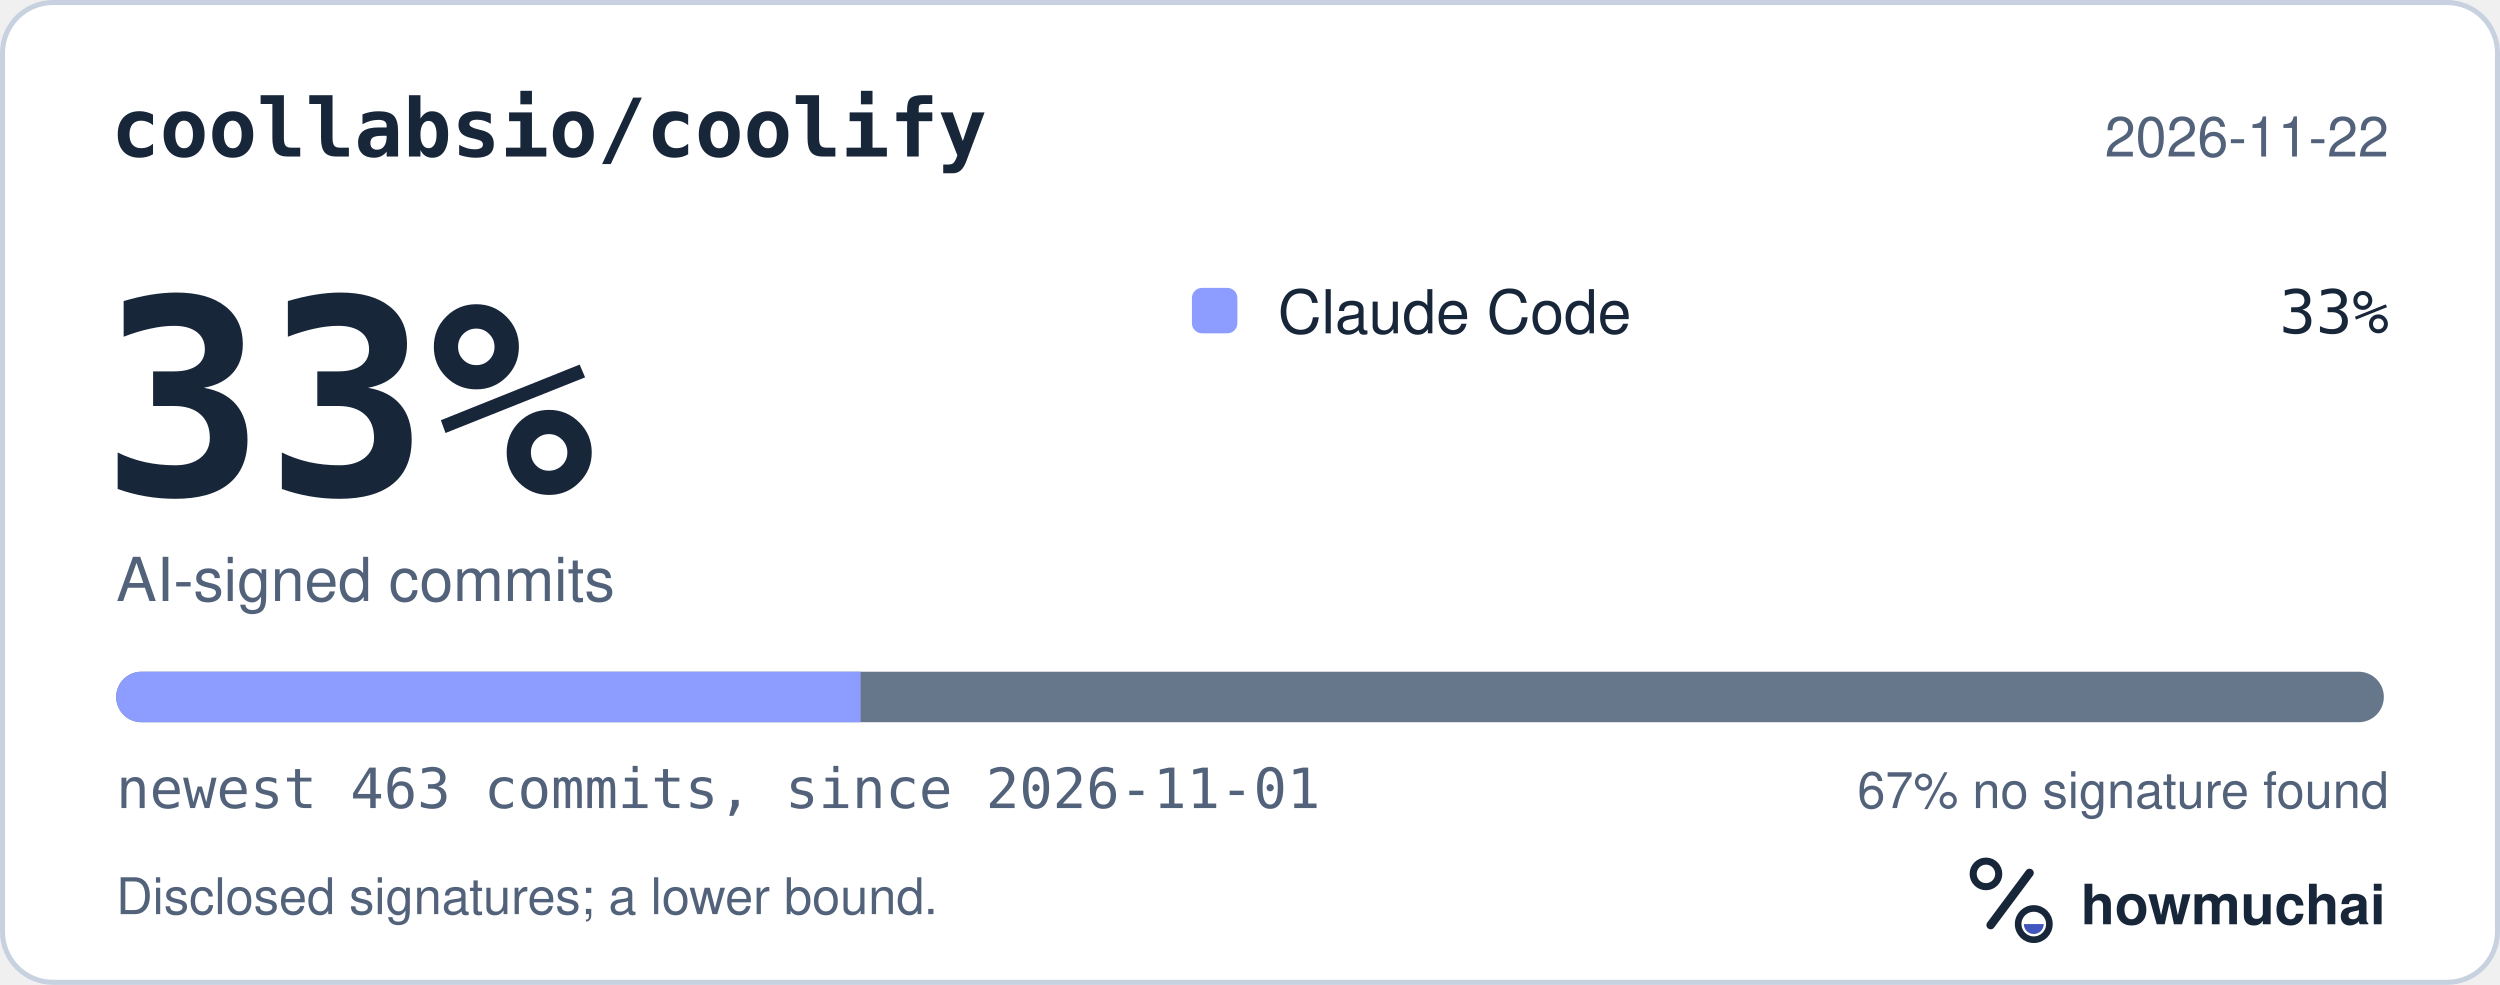
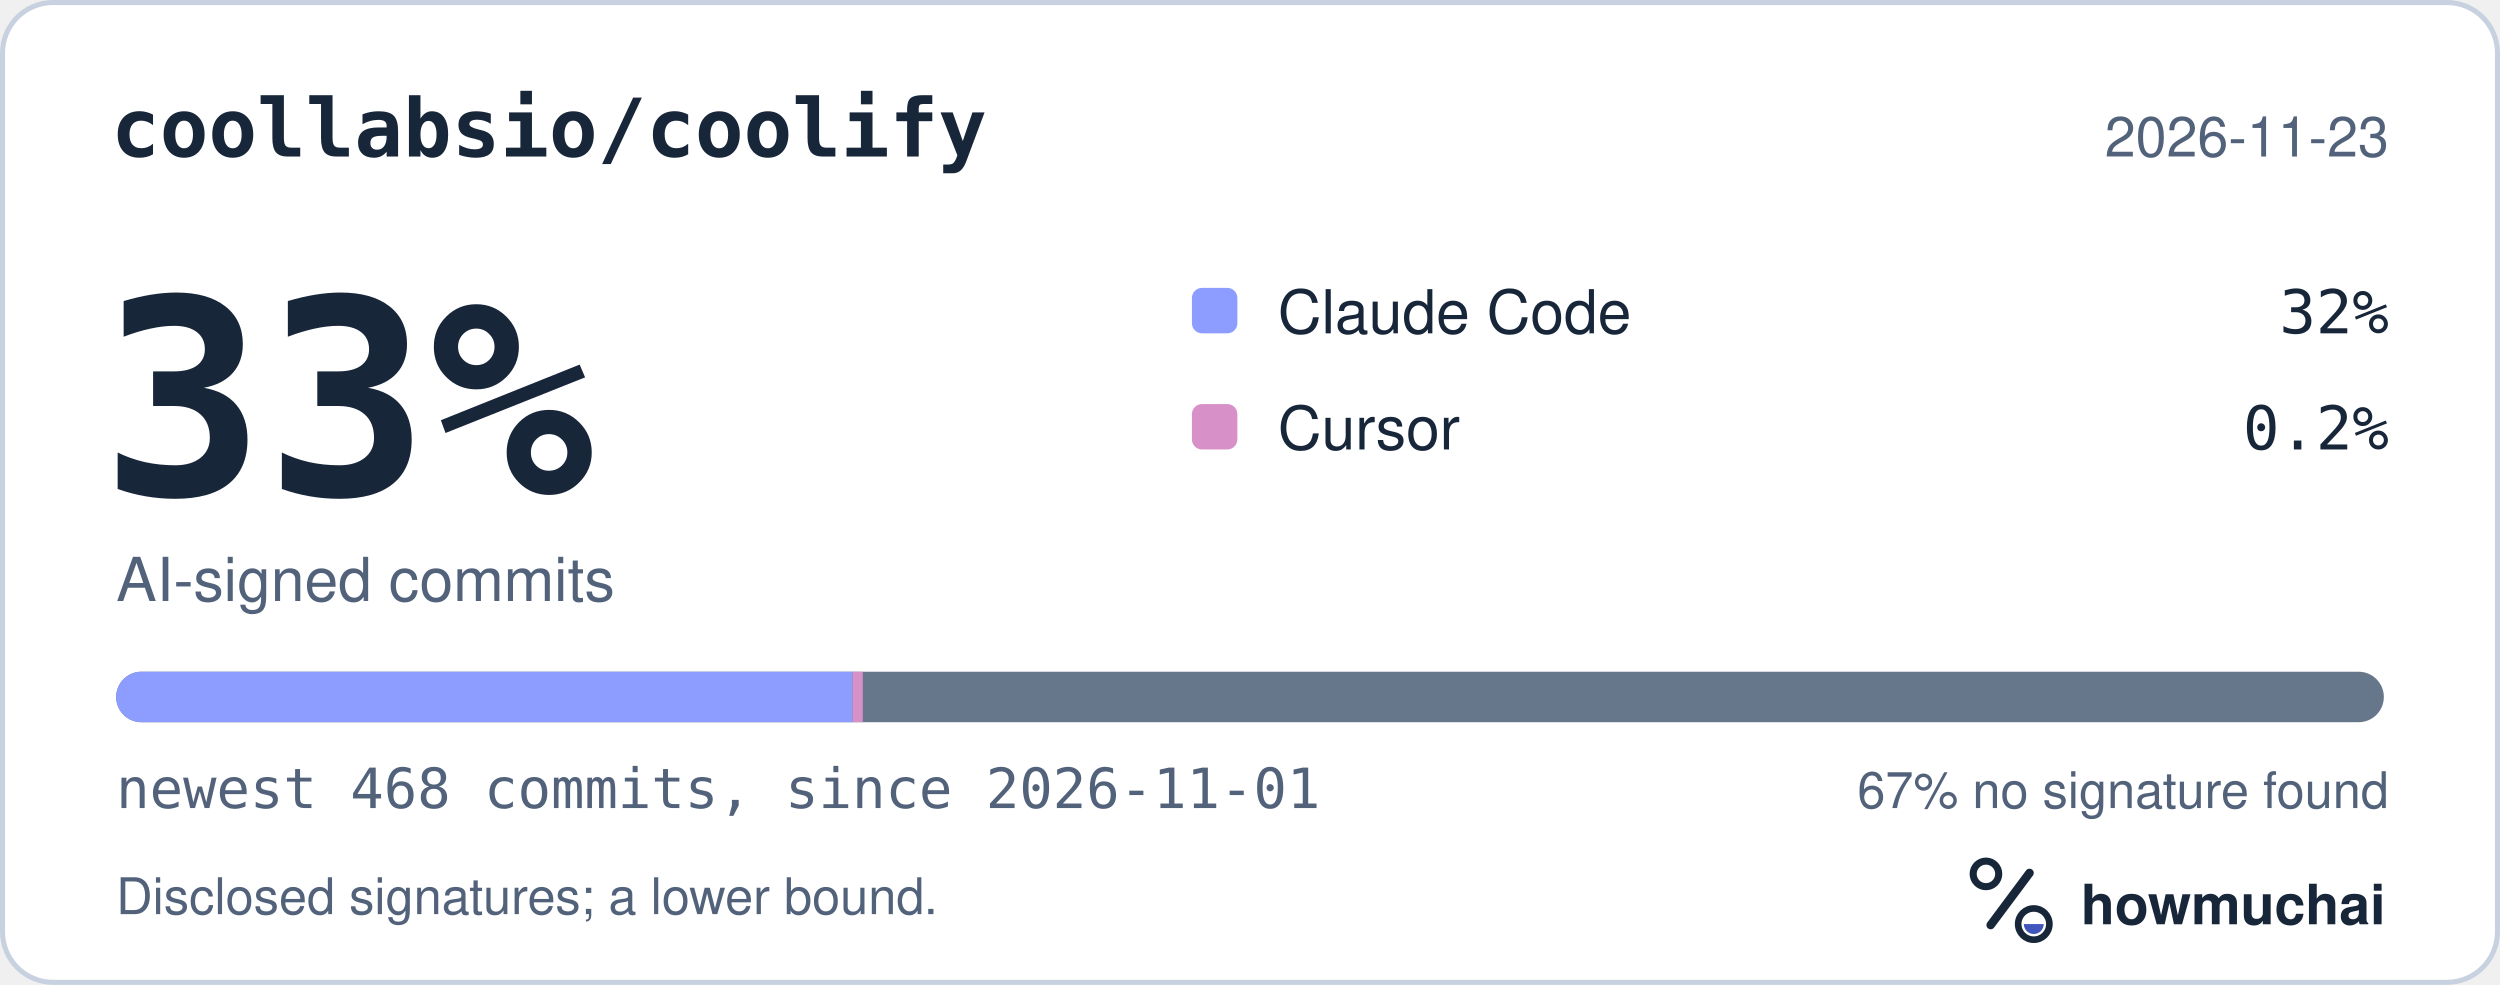
<svg xmlns="http://www.w3.org/2000/svg" width="495" height="195" viewBox="0 0 495 195" role="img" aria-labelledby="hm-t hm-d">
  <rect x="0.5" y="0.5" width="494" height="194" rx="10" fill="#FFFFFF" stroke="#C7D1DF" />
  <text x="22" y="31" fill="#18263A" font-family="ui-monospace, SF Mono, Menlo, Consolas, IBM Plex Mono, monospace" font-size="16" font-weight="600">coollabsio/coolify</text>
-   <text x="473" y="31" fill="#52627A" font-family="-apple-system, BlinkMacSystemFont, Segoe UI, Helvetica, Arial, Fira Sans, sans-serif" font-size="11" text-anchor="end">2026-11-22</text>
+   <text x="473" y="31" fill="#52627A" font-family="-apple-system, BlinkMacSystemFont, Segoe UI, Helvetica, Arial, Fira Sans, sans-serif" font-size="11" text-anchor="end">2026-11-23</text>
  <text x="20" y="98" fill="#18263A" font-family="ui-monospace, SF Mono, Menlo, Consolas, IBM Plex Mono, monospace" font-size="54" font-weight="700">33%</text>
  <text x="23" y="119" fill="#52627A" font-family="-apple-system, BlinkMacSystemFont, Segoe UI, Helvetica, Arial, Fira Sans, sans-serif" font-size="12">AI-signed commits</text>
  <rect x="236" y="57" width="9" height="9" rx="2" fill="#8D9DFF" />
  <text x="253" y="66" fill="#18263A" font-family="-apple-system, BlinkMacSystemFont, Segoe UI, Helvetica, Arial, Fira Sans, sans-serif" font-size="12">Claude Code</text>
-   <text x="473" y="66" fill="#18263A" font-family="ui-monospace, SF Mono, Menlo, Consolas, IBM Plex Mono, monospace" font-size="12" text-anchor="end">33%</text>
+   <text x="473" y="66" fill="#18263A" font-family="ui-monospace, SF Mono, Menlo, Consolas, IBM Plex Mono, monospace" font-size="12" text-anchor="end">32%</text>
+   <rect x="236" y="80" width="9" height="9" rx="2" fill="#D891C8" />
+   <text x="253" y="89" fill="#18263A" font-family="-apple-system, BlinkMacSystemFont, Segoe UI, Helvetica, Arial, Fira Sans, sans-serif" font-size="12">Cursor</text>
+   <text x="473" y="89" fill="#18263A" font-family="ui-monospace, SF Mono, Menlo, Consolas, IBM Plex Mono, monospace" font-size="12" text-anchor="end">0.2%</text>
  <defs>
    <clipPath id="hm-bar">
      <rect x="23" y="133" width="449" height="10" rx="5" />
    </clipPath>
  </defs>
  <rect x="23" y="133" width="449" height="10" rx="5" fill="#66768B" />
  <g clip-path="url(#hm-bar)">
-     <rect x="23.00" y="133" width="147.40" height="10" fill="#8D9DFF" />
+     <rect x="23.00" y="133" width="145.83" height="10" fill="#8D9DFF" />
+     <rect x="168.83" y="133" width="2.00" height="10" fill="#D891C8" />
  </g>
-   <text x="23" y="160" fill="#52627A" font-family="ui-monospace, SF Mono, Menlo, Consolas, IBM Plex Mono, monospace" font-size="11">newest 463 commits, since 2026-11-01</text>
+   <text x="23" y="160" fill="#52627A" font-family="ui-monospace, SF Mono, Menlo, Consolas, IBM Plex Mono, monospace" font-size="11">newest 468 commits, since 2026-11-01</text>
  <text x="473" y="160" fill="#52627A" font-family="-apple-system, BlinkMacSystemFont, Segoe UI, Helvetica, Arial, Fira Sans, sans-serif" font-size="10" text-anchor="end">67% no signature found</text>
  <text x="23" y="181" fill="#52627A" font-family="-apple-system, BlinkMacSystemFont, Segoe UI, Helvetica, Arial, Fira Sans, sans-serif" font-size="10">Disclosed signatures; a lower bound.</text>
  <g transform="translate(386 166) scale(0.046875)">
    <circle cx="154" cy="150" r="54" fill="none" stroke="#18263A" stroke-width="30" />
    <path d="M174 366 338 146" fill="none" stroke="#18263A" stroke-width="36" stroke-linecap="round" />
    <circle cx="356" cy="362" r="66" fill="none" stroke="#18263A" stroke-width="28" />
    <path d="M314 362a42 42 0 0 0 84 0Z" fill="#4056BC" />
  </g>
  <text x="412" y="183" fill="#18263A" font-family="-apple-system, BlinkMacSystemFont, Segoe UI, Helvetica, Arial, Fira Sans, sans-serif" font-size="11" font-weight="650">howmuchai</text>
</svg>
